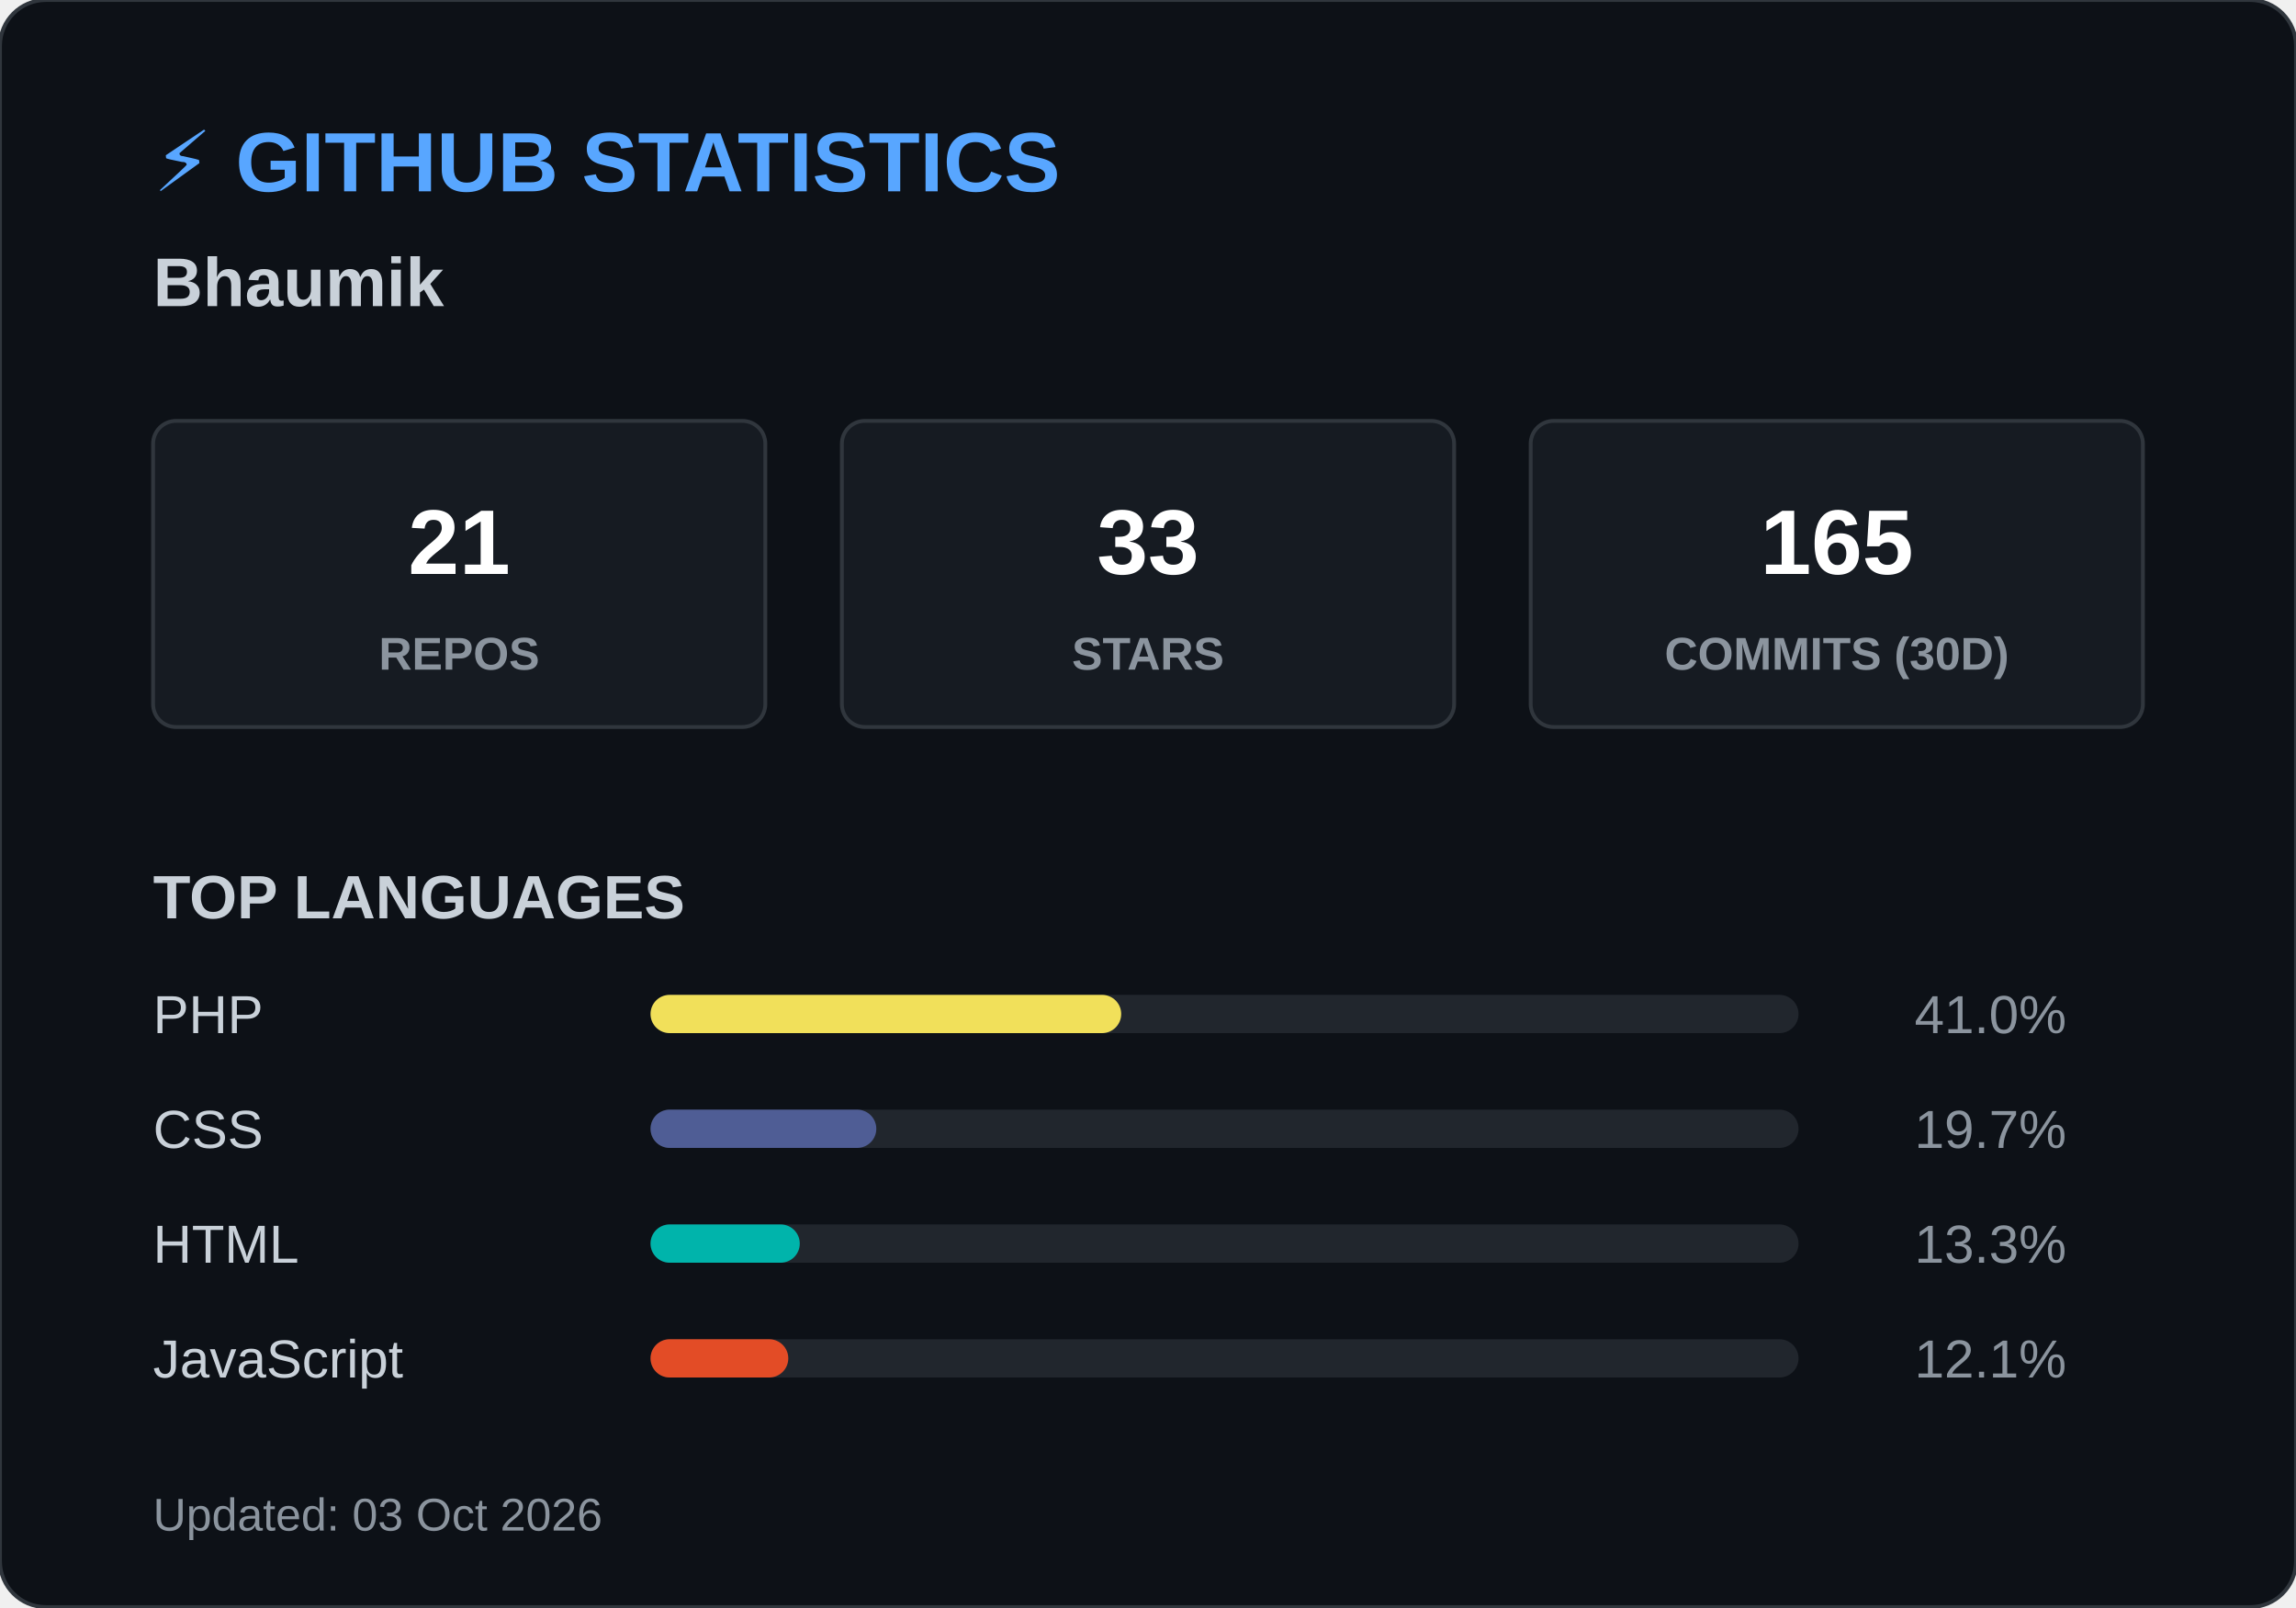
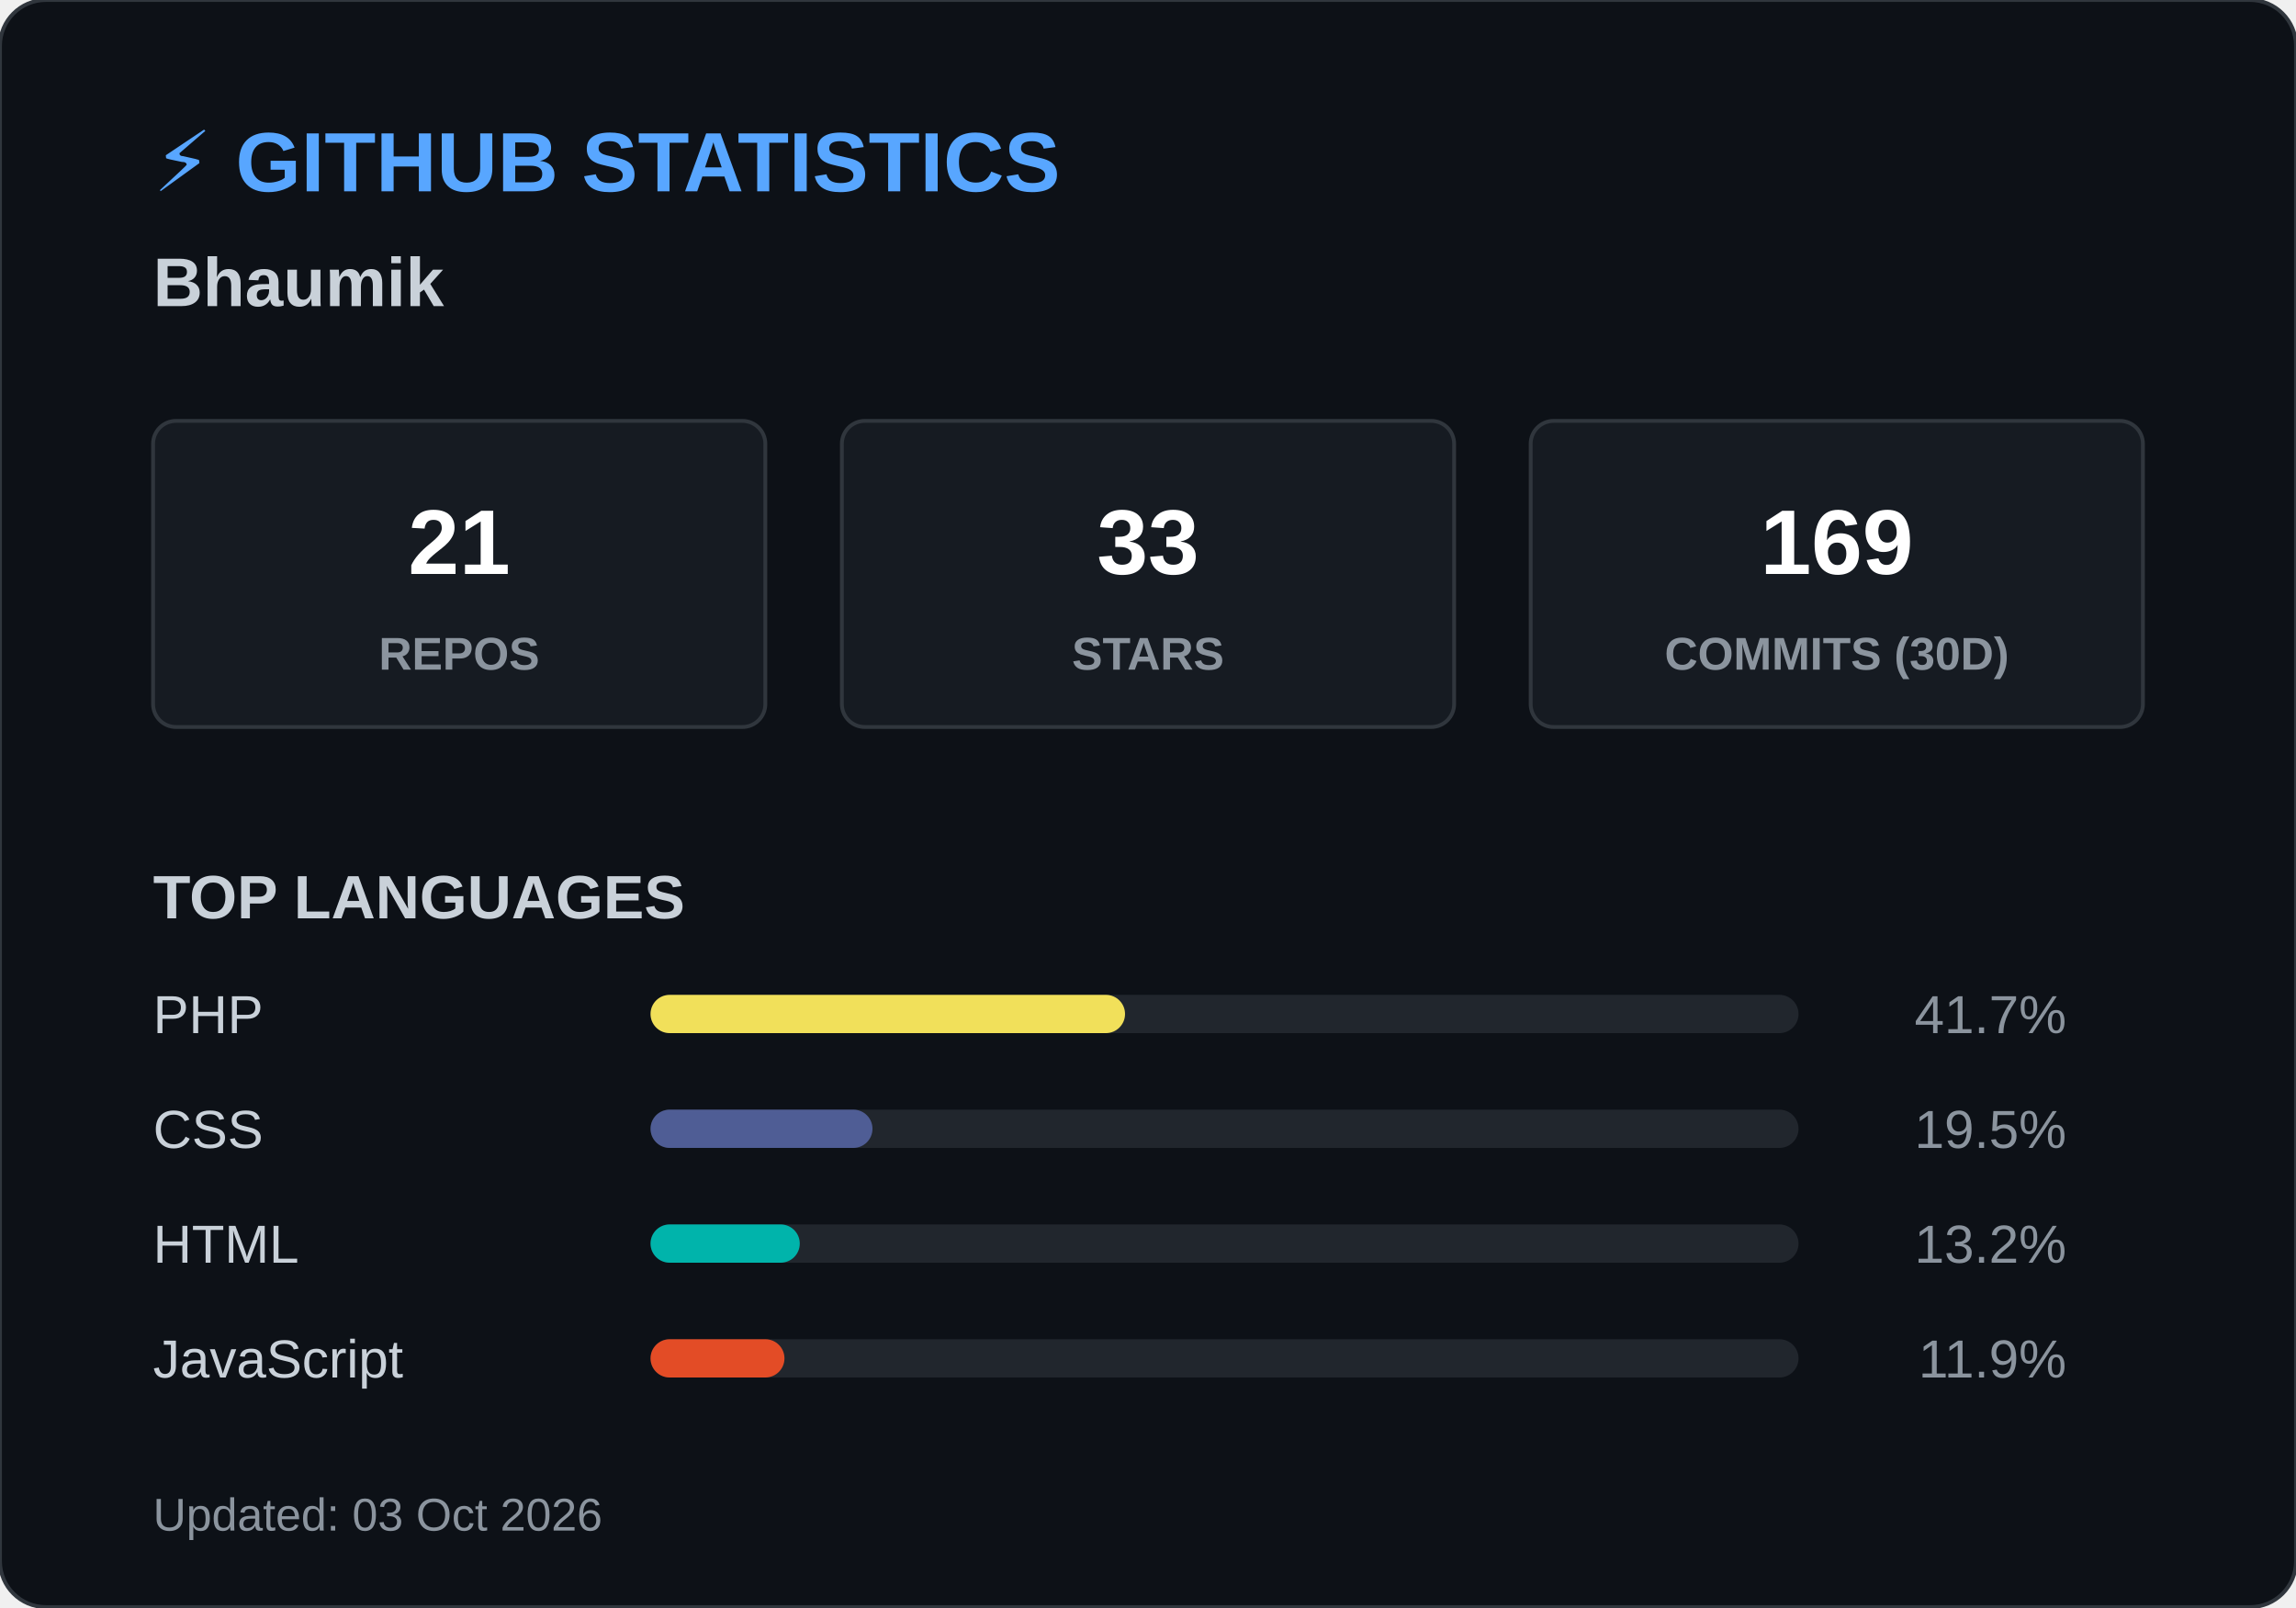
<svg xmlns="http://www.w3.org/2000/svg" width="600" height="420">
  <style>
        .header { font: bold 22px 'Segoe UI', Arial, sans-serif; fill: #58a6ff; }
        .name { font: bold 18px 'Segoe UI', Arial, sans-serif; fill: #c9d1d9; }
        .box { fill: #161b22; stroke: #30363d; stroke-width: 1; rx: 6; }
        .box-num { font: bold 24px 'Segoe UI', Arial, sans-serif; fill: #ffffff; }
        .box-text { font: 12px 'Segoe UI', Arial, sans-serif; fill: #8b949e; font-weight: bold; }
        .title { font: bold 16px 'Segoe UI', Arial, sans-serif; fill: #c9d1d9; }
        .lang-text { font: 14px 'Segoe UI', Arial, sans-serif; fill: #c9d1d9; }
        .lang-pct { font: 14px 'Segoe UI', Arial, sans-serif; fill: #8b949e; text-anchor: end; }
        .footer { font: 12px 'Segoe UI', Arial, sans-serif; fill: #8b949e; }
    </style>
  <rect width="600" height="420" rx="12" fill="#0d1117" stroke="#30363d" stroke-width="1" />
  <text x="40" y="50" class="header">⚡ GITHUB STATISTICS</text>
  <text x="40" y="80" class="name">Bhaumik </text>
  <rect x="40" y="110" width="160" height="80" class="box" />
  <text x="120" y="150" class="box-num" text-anchor="middle">21</text>
  <text x="120" y="175" class="box-text" text-anchor="middle">REPOS</text>
  <rect x="220" y="110" width="160" height="80" class="box" />
  <text x="300" y="150" class="box-num" text-anchor="middle">33</text>
  <text x="300" y="175" class="box-text" text-anchor="middle">STARS</text>
  <rect x="400" y="110" width="160" height="80" class="box" />
-   <text x="480" y="150" class="box-num" text-anchor="middle">165</text>
+   <text x="480" y="150" class="box-num" text-anchor="middle">169</text>
  <text x="480" y="175" class="box-text" text-anchor="middle">COMMITS (30D)</text>
  <text x="40" y="240" class="title">TOP LANGUAGES</text>
  <text x="40" y="270" class="lang-text">PHP</text>
  <rect x="170" y="260" width="300" height="10" rx="5" fill="#21262d" />
-   <rect x="170" y="260" width="123" height="10" rx="5" fill="#f1e05a" />
-   <text x="540" y="270" class="lang-pct">41.0%</text>
+   <rect x="170" y="260" width="124" height="10" rx="5" fill="#f1e05a" />
+   <text x="540" y="270" class="lang-pct">41.7%</text>
  <text x="40" y="300" class="lang-text">CSS</text>
  <rect x="170" y="290" width="300" height="10" rx="5" fill="#21262d" />
-   <rect x="170" y="290" width="59" height="10" rx="5" fill="#4F5D95" />
-   <text x="540" y="300" class="lang-pct">19.7%</text>
+   <rect x="170" y="290" width="58" height="10" rx="5" fill="#4F5D95" />
+   <text x="540" y="300" class="lang-pct">19.5%</text>
  <text x="40" y="330" class="lang-text">HTML</text>
  <rect x="170" y="320" width="300" height="10" rx="5" fill="#21262d" />
  <rect x="170" y="320" width="39" height="10" rx="5" fill="#00B4AB" />
-   <text x="540" y="330" class="lang-pct">13.3%</text>
+   <text x="540" y="330" class="lang-pct">13.2%</text>
  <text x="40" y="360" class="lang-text">JavaScript</text>
  <rect x="170" y="350" width="300" height="10" rx="5" fill="#21262d" />
-   <rect x="170" y="350" width="36" height="10" rx="5" fill="#e34c26" />
-   <text x="540" y="360" class="lang-pct">12.1%</text>
+   <rect x="170" y="350" width="35" height="10" rx="5" fill="#e34c26" />
+   <text x="540" y="360" class="lang-pct">11.9%</text>
  <text x="40" y="400" class="footer">Updated: 03 Oct 2026</text>
</svg>
